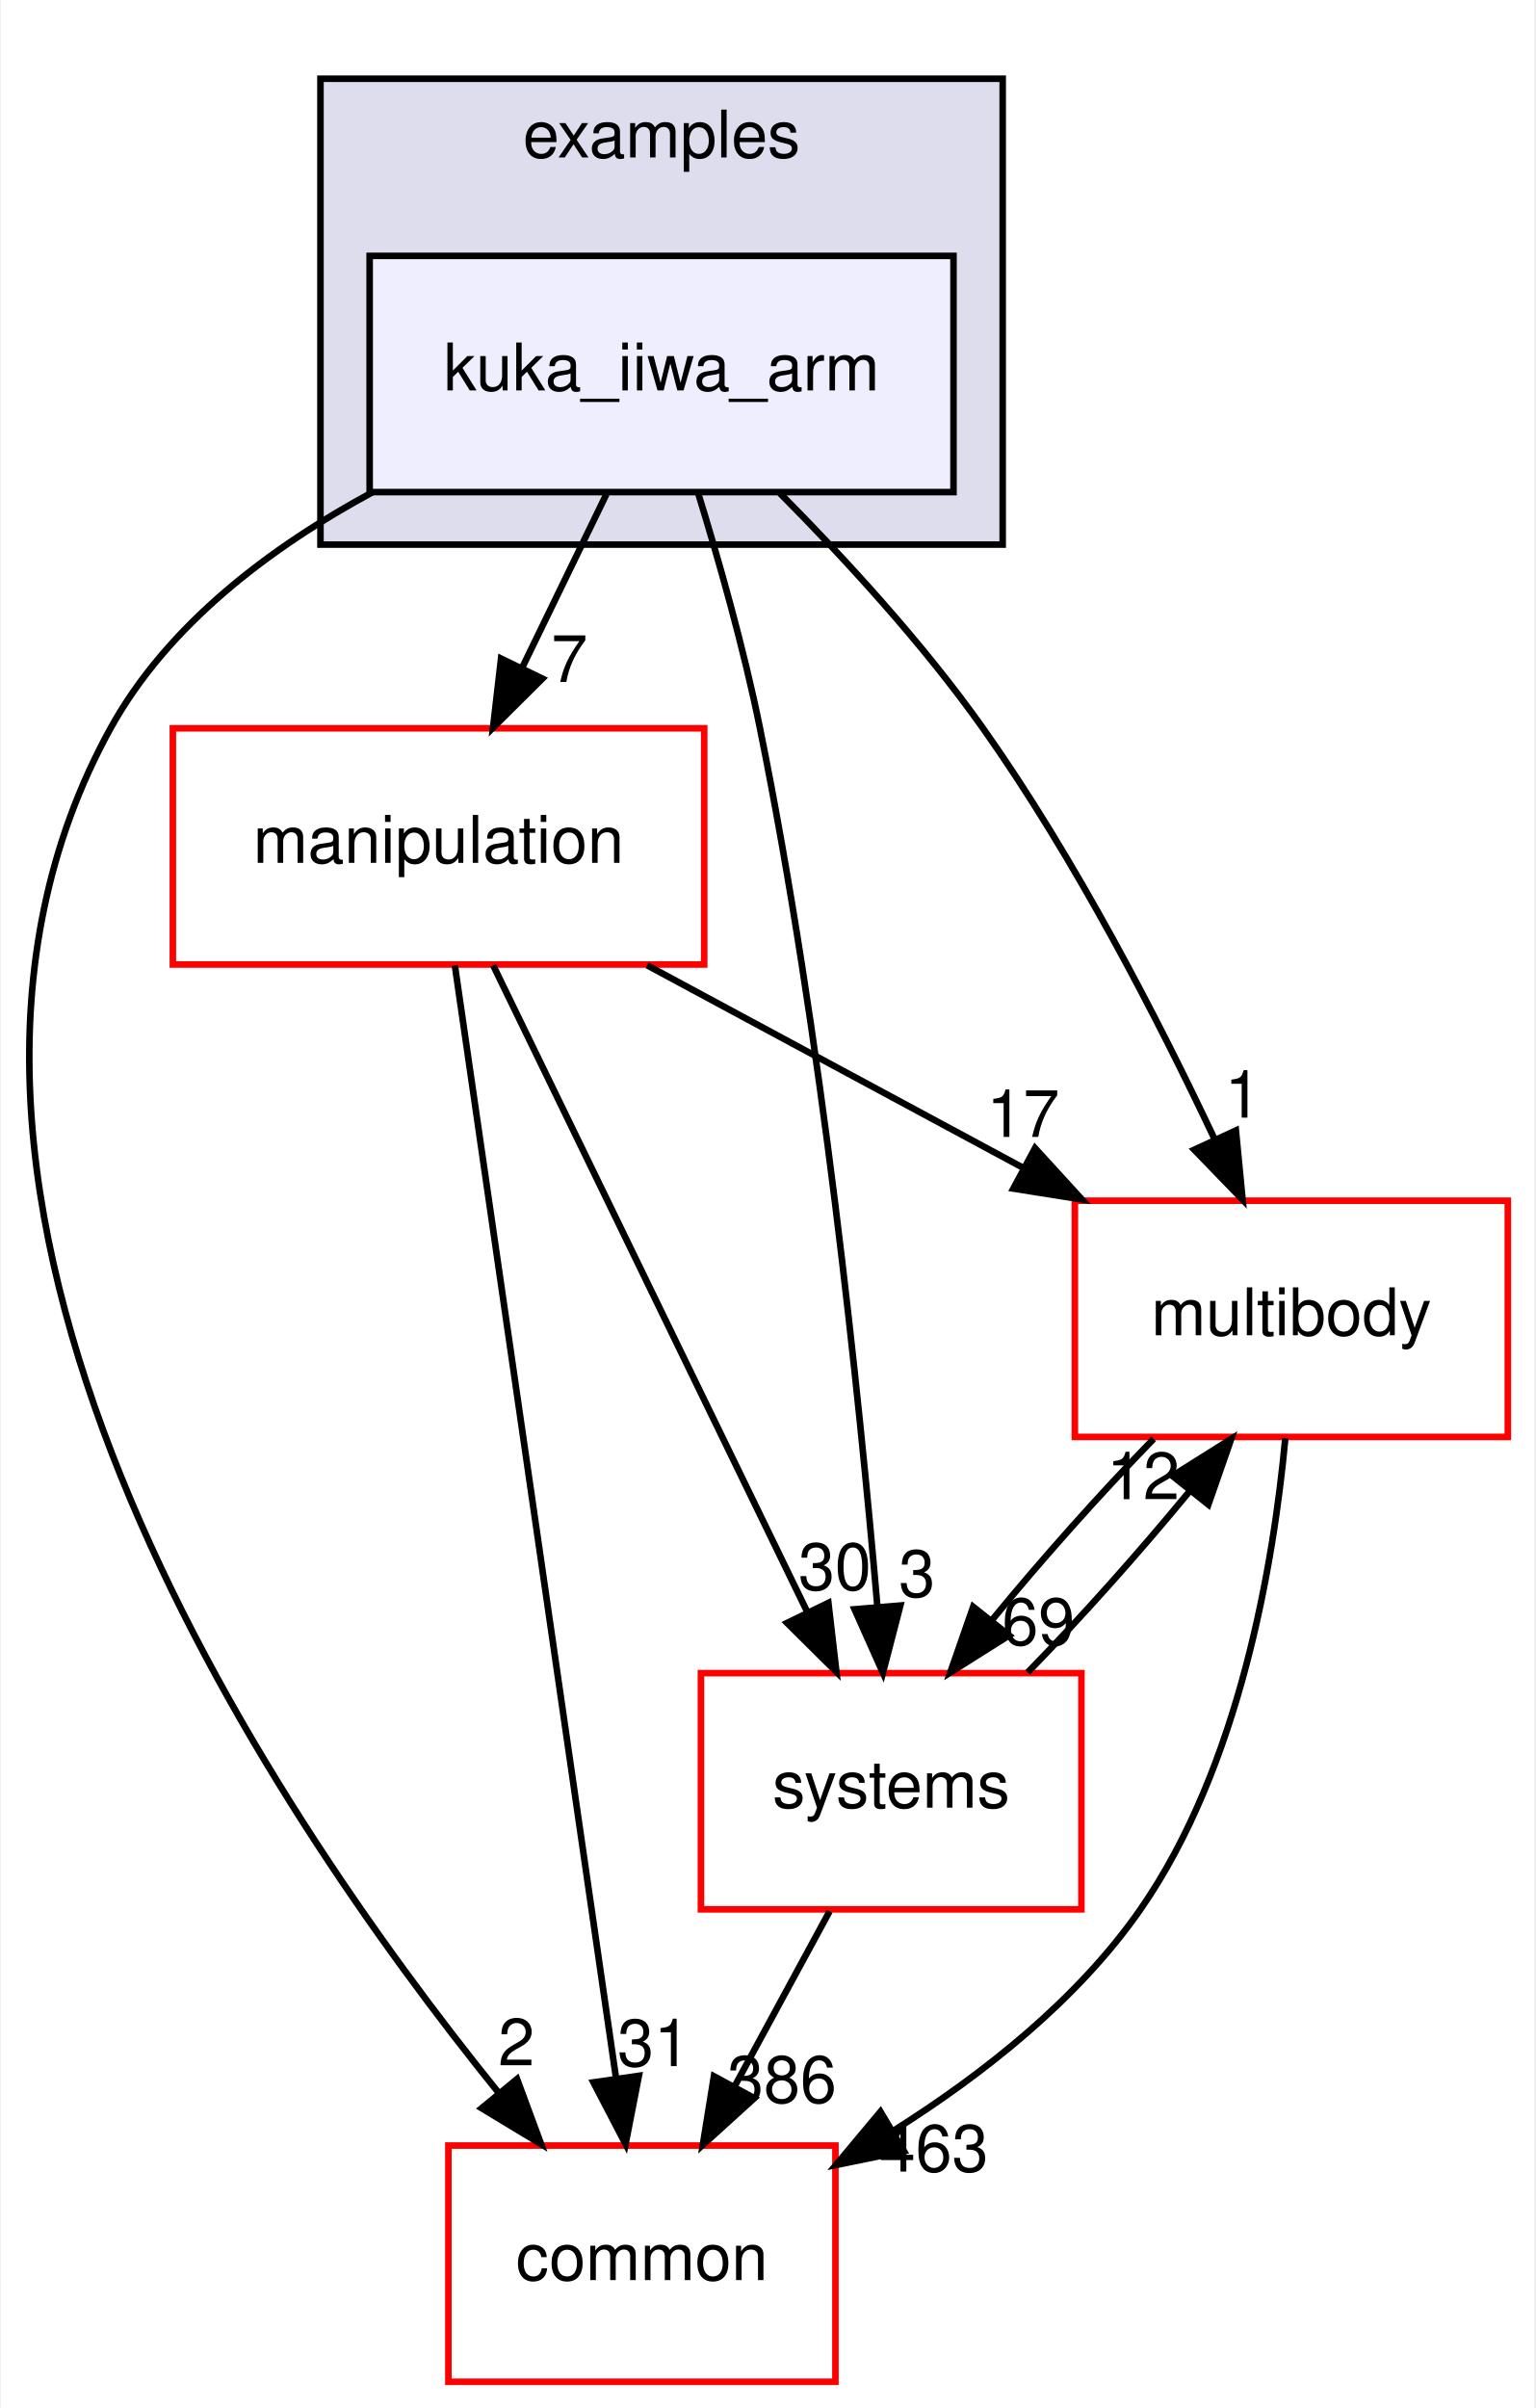
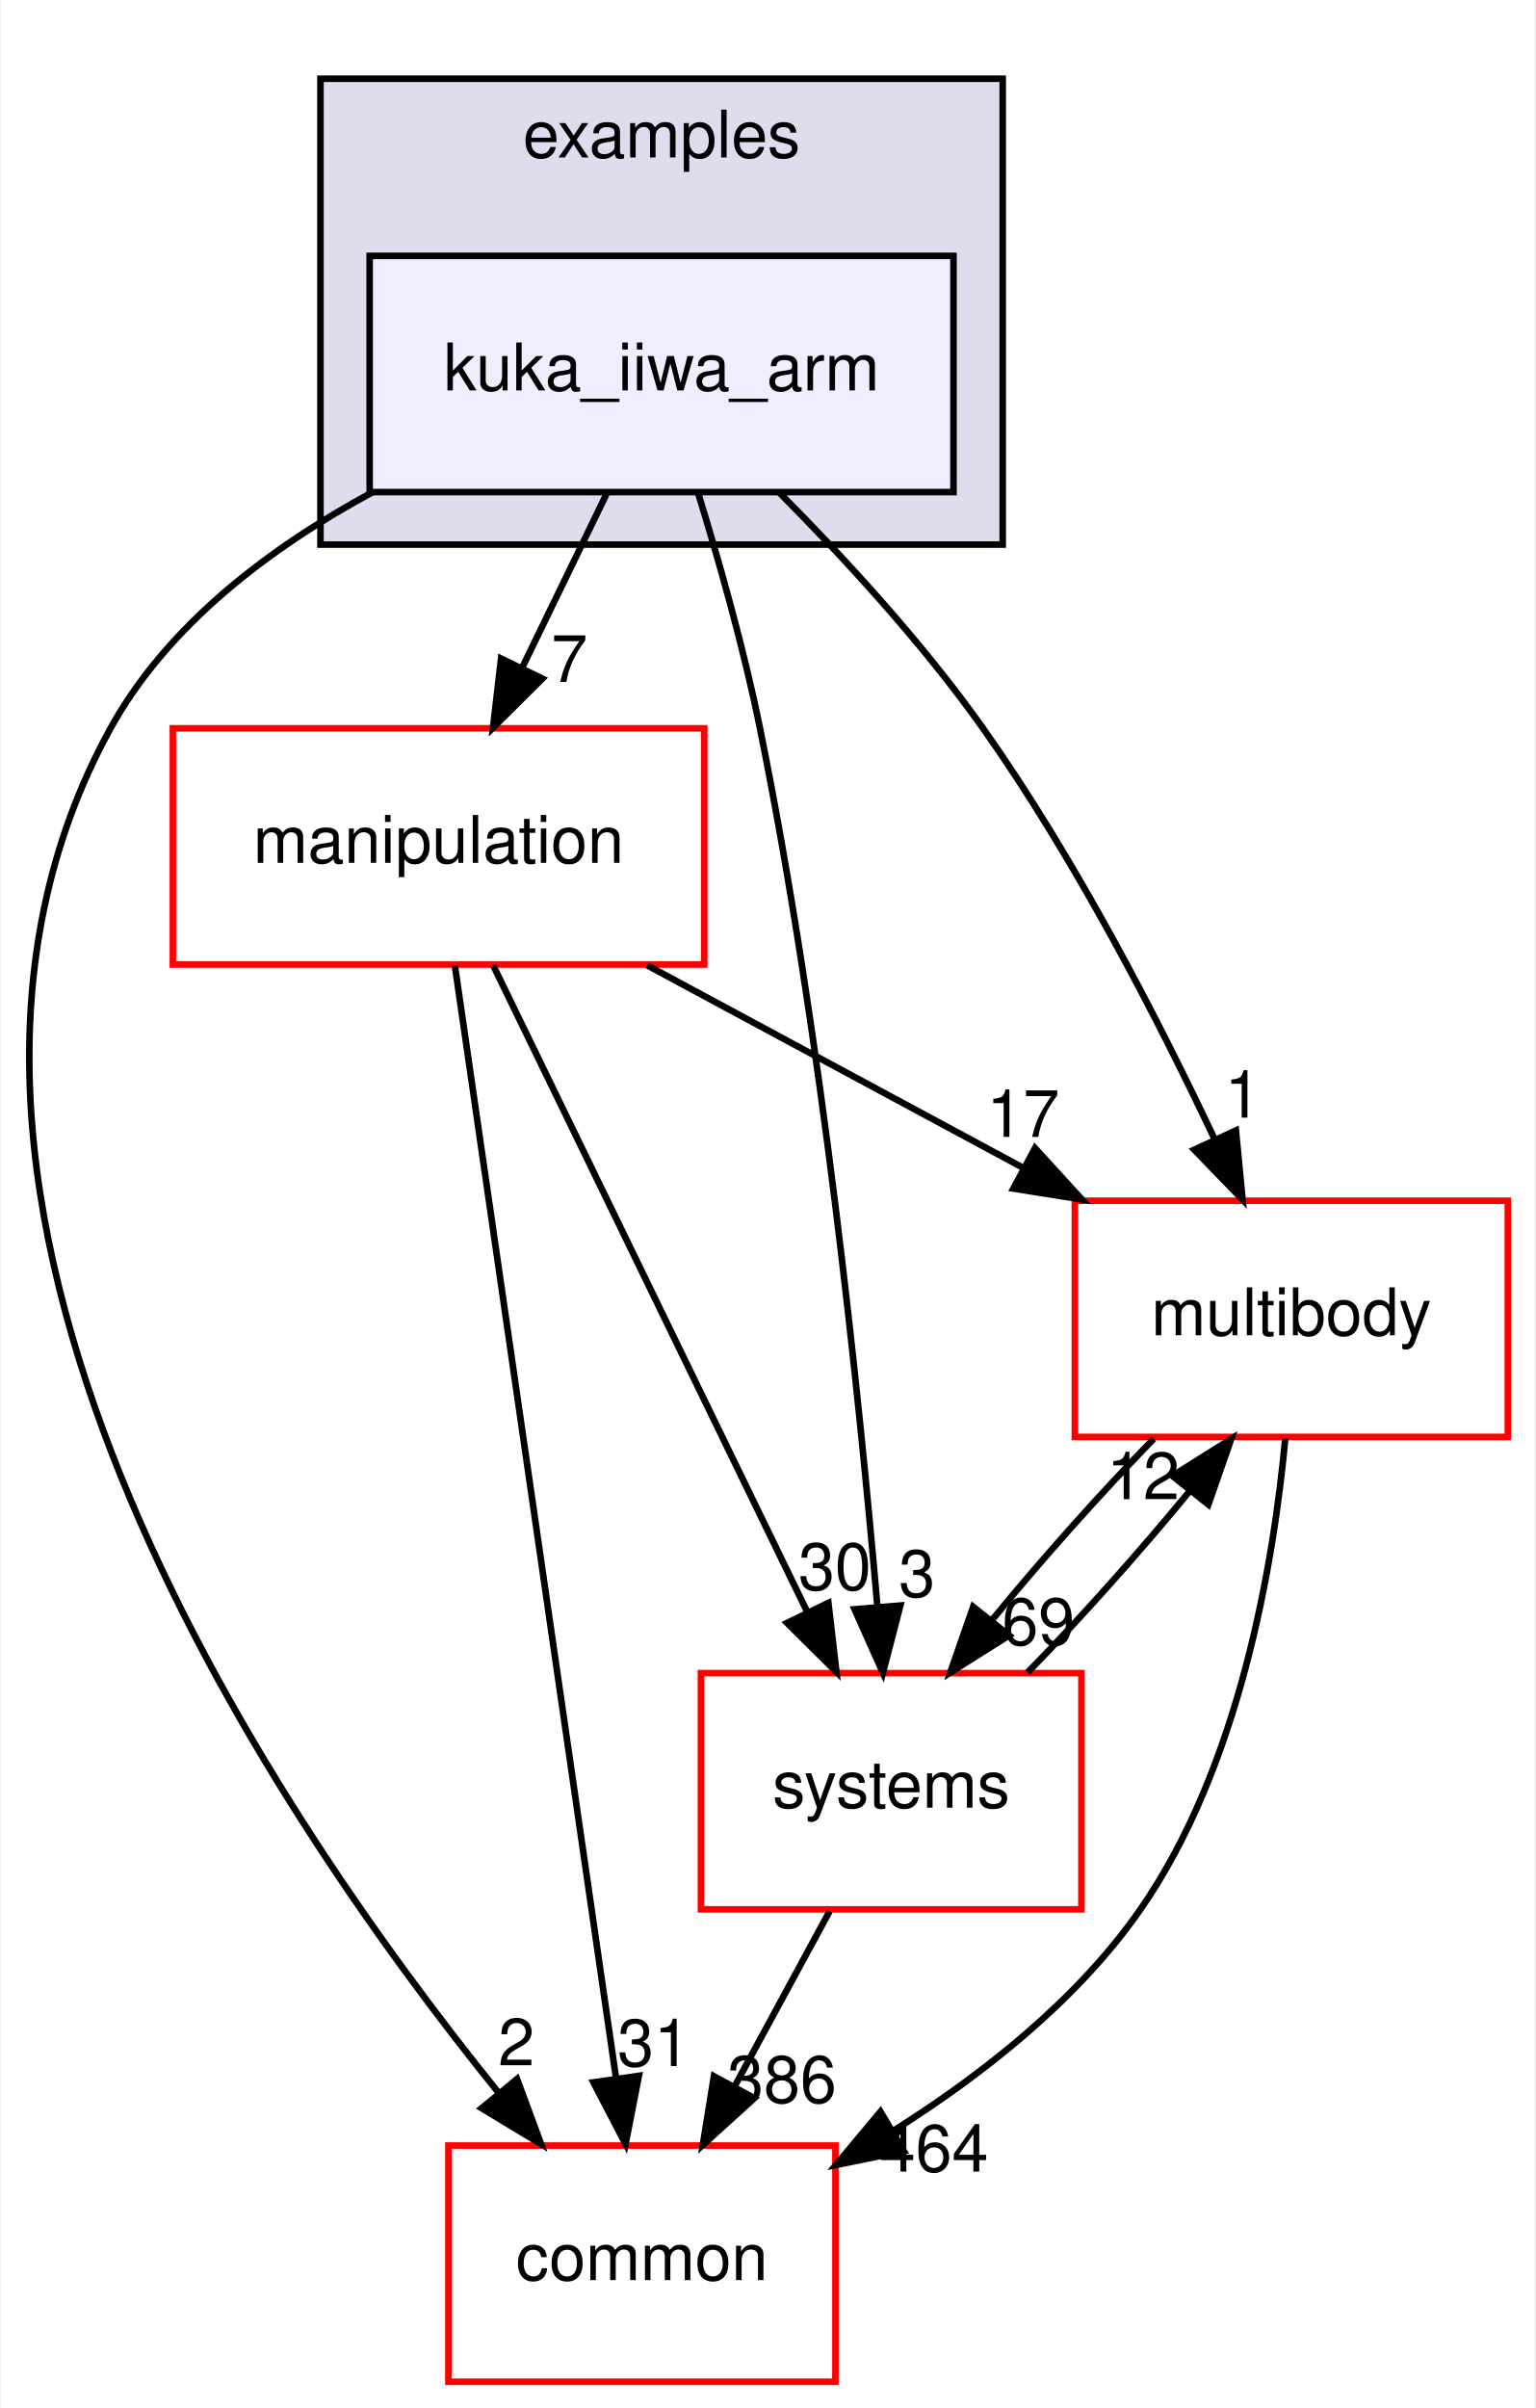
<svg xmlns="http://www.w3.org/2000/svg" xmlns:xlink="http://www.w3.org/1999/xlink" width="234pt" height="367pt" viewBox="0.00 0.00 233.70 367.00">
  <g id="graph0" class="graph" transform="scale(1 1) rotate(0) translate(4 363)">
    <polygon fill="white" stroke="transparent" points="-4,4 -4,-363 229.7,-363 229.7,4 -4,4" />
    <g id="clust1" class="cluster">
      <g id="a_clust1">
        <a xlink:href="dir_bf85a0c13984f214f436b2edc519c6dd.html" target="_top" xlink:title="examples">
          <polygon fill="#ddddee" stroke="black" points="44.7,-280 44.7,-351 148.7,-351 148.7,-280 44.7,-280" />
          <text text-anchor="middle" x="96.7" y="-339" font-family="Helvetica,sans-Serif" font-size="10.00">examples</text>
        </a>
      </g>
    </g>
    <g id="node1" class="node">
      <g id="a_node1">
        <a xlink:href="dir_d42ade6542543a8b520c5d5191846d08.html" target="_top" xlink:title="kuka_iiwa_arm">
          <polygon fill="#eeeeff" stroke="black" points="141.2,-324 52.2,-324 52.2,-288 141.2,-288 141.2,-324" />
          <text text-anchor="middle" x="96.7" y="-303.5" font-family="Helvetica,sans-Serif" font-size="10.00">kuka_iiwa_arm</text>
        </a>
      </g>
    </g>
    <g id="node2" class="node">
      <g id="a_node2">
        <a xlink:href="dir_39b8b3c6654246a9c12332c930bc7d3f.html" target="_top" xlink:title="multibody">
          <polygon fill="white" stroke="red" points="225.7,-180 159.7,-180 159.7,-144 225.7,-144 225.7,-180" />
          <text text-anchor="middle" x="192.7" y="-159.5" font-family="Helvetica,sans-Serif" font-size="10.00">multibody</text>
        </a>
      </g>
    </g>
    <g id="edge1" class="edge">
      <path fill="none" stroke="black" d="M114.72,-287.85C124.57,-277.93 136.58,-264.89 145.7,-252 159.74,-232.17 172.39,-207.64 181.02,-189.35" />
      <polygon fill="black" stroke="black" points="184.25,-190.71 185.27,-180.16 177.9,-187.77 184.25,-190.71" />
      <g id="a_edge1-headlabel">
        <a xlink:href="dir_000040_000055.html" target="_top" xlink:title="1">
          <text text-anchor="middle" x="185.32" y="-192.66" font-family="Helvetica,sans-Serif" font-size="10.00">1</text>
        </a>
      </g>
    </g>
    <g id="node3" class="node">
      <g id="a_node3">
        <a xlink:href="dir_758aa030403a70af025108ac41d12d0d.html" target="_top" xlink:title="manipulation">
          <polygon fill="white" stroke="red" points="103.2,-252 22.2,-252 22.2,-216 103.2,-216 103.2,-252" />
          <text text-anchor="middle" x="62.7" y="-231.5" font-family="Helvetica,sans-Serif" font-size="10.00">manipulation</text>
        </a>
      </g>
    </g>
    <g id="edge2" class="edge">
      <path fill="none" stroke="black" d="M88.3,-287.7C84.43,-279.73 79.75,-270.1 75.46,-261.26" />
      <polygon fill="black" stroke="black" points="78.53,-259.57 71.01,-252.1 72.23,-262.63 78.53,-259.57" />
      <g id="a_edge2-headlabel">
        <a xlink:href="dir_000040_000071.html" target="_top" xlink:title="7">
          <text text-anchor="middle" x="82.65" y="-259.06" font-family="Helvetica,sans-Serif" font-size="10.00">7</text>
        </a>
      </g>
    </g>
    <g id="node4" class="node">
      <g id="a_node4">
        <a xlink:href="dir_a36da230f0956f48b11c85f7d599788f.html" target="_top" xlink:title="common">
          <polygon fill="white" stroke="red" points="123.2,-36 64.2,-36 64.2,0 123.2,0 123.2,-36" />
          <text text-anchor="middle" x="93.7" y="-15.5" font-family="Helvetica,sans-Serif" font-size="10.00">common</text>
        </a>
      </g>
    </g>
    <g id="edge3" class="edge">
      <path fill="none" stroke="black" d="M52.63,-287.98C37.15,-279.62 21.45,-267.85 12.7,-252 -26.35,-181.19 36.28,-88.07 71.83,-44.08" />
      <polygon fill="black" stroke="black" points="74.67,-46.14 78.34,-36.21 69.27,-41.69 74.67,-46.14" />
      <g id="a_edge3-headlabel">
        <a xlink:href="dir_000040_000015.html" target="_top" xlink:title="2">
          <text text-anchor="middle" x="74.57" y="-48.22" font-family="Helvetica,sans-Serif" font-size="10.00">2</text>
        </a>
      </g>
    </g>
    <g id="node5" class="node">
      <g id="a_node5">
        <a xlink:href="dir_b7a0e33b407baa23d8a077e33033c988.html" target="_top" xlink:title="systems">
          <polygon fill="white" stroke="red" points="160.7,-108 102.7,-108 102.7,-72 160.7,-72 160.7,-108" />
          <text text-anchor="middle" x="131.7" y="-87.5" font-family="Helvetica,sans-Serif" font-size="10.00">systems</text>
        </a>
      </g>
    </g>
    <g id="edge4" class="edge">
      <path fill="none" stroke="black" d="M102.23,-287.98C105.41,-277.66 109.24,-264.18 111.7,-252 121.14,-205.37 126.83,-150.19 129.61,-118.03" />
      <polygon fill="black" stroke="black" points="133.1,-118.31 130.44,-108.06 126.12,-117.73 133.1,-118.31" />
      <g id="a_edge4-headlabel">
        <a xlink:href="dir_000040_000087.html" target="_top" xlink:title="3">
          <text text-anchor="middle" x="135.63" y="-119.63" font-family="Helvetica,sans-Serif" font-size="10.00">3</text>
        </a>
      </g>
    </g>
    <g id="edge5" class="edge">
      <path fill="none" stroke="black" d="M191.78,-143.8C190,-124.72 184.82,-93.75 169.7,-72 160.14,-58.24 145.77,-46.9 132.1,-38.29" />
      <polygon fill="black" stroke="black" points="133.65,-35.14 123.27,-33.03 130.07,-41.16 133.65,-35.14" />
      <g id="a_edge5-headlabel">
-         <a xlink:href="dir_000055_000015.html" target="_top" xlink:title="463">
-           <text text-anchor="middle" x="138.19" y="-32.04" font-family="Helvetica,sans-Serif" font-size="10.00">463</text>
+         <a xlink:href="dir_000055_000015.html" target="_top" xlink:title="464">
+           <text text-anchor="middle" x="138.19" y="-32.04" font-family="Helvetica,sans-Serif" font-size="10.00">464</text>
        </a>
      </g>
    </g>
    <g id="edge6" class="edge">
      <path fill="none" stroke="black" d="M171.71,-143.7C163.61,-135.39 154.6,-125.28 147.11,-116.14" />
      <polygon fill="black" stroke="black" points="149.68,-113.75 140.71,-108.1 144.2,-118.11 149.68,-113.75" />
      <g id="a_edge6-headlabel">
        <a xlink:href="dir_000055_000087.html" target="_top" xlink:title="69">
          <text text-anchor="middle" x="154.14" y="-112.3" font-family="Helvetica,sans-Serif" font-size="10.00">69</text>
        </a>
      </g>
    </g>
    <g id="edge7" class="edge">
      <path fill="none" stroke="black" d="M94.5,-215.88C111.82,-206.55 133.42,-194.92 151.96,-184.94" />
      <polygon fill="black" stroke="black" points="153.63,-188.01 160.78,-180.19 150.32,-181.85 153.63,-188.01" />
      <g id="a_edge7-headlabel">
        <a xlink:href="dir_000071_000055.html" target="_top" xlink:title="17">
          <text text-anchor="middle" x="151.81" y="-189.72" font-family="Helvetica,sans-Serif" font-size="10.00">17</text>
        </a>
      </g>
    </g>
    <g id="edge8" class="edge">
      <path fill="none" stroke="black" d="M65.19,-215.85C70.55,-178.83 83.25,-91.18 89.74,-46.39" />
      <polygon fill="black" stroke="black" points="93.24,-46.63 91.21,-36.23 86.31,-45.63 93.24,-46.63" />
      <g id="a_edge8-headlabel">
        <a xlink:href="dir_000071_000015.html" target="_top" xlink:title="31">
          <text text-anchor="middle" x="95.53" y="-48.1" font-family="Helvetica,sans-Serif" font-size="10.00">31</text>
        </a>
      </g>
    </g>
    <g id="edge9" class="edge">
      <path fill="none" stroke="black" d="M71.03,-215.87C82.94,-191.35 104.96,-146.03 118.94,-117.26" />
      <polygon fill="black" stroke="black" points="122.13,-118.71 123.35,-108.19 115.83,-115.65 122.13,-118.71" />
      <g id="a_edge9-headlabel">
        <a xlink:href="dir_000071_000087.html" target="_top" xlink:title="30">
          <text text-anchor="middle" x="123.11" y="-120.69" font-family="Helvetica,sans-Serif" font-size="10.00">30</text>
        </a>
      </g>
    </g>
    <g id="edge10" class="edge">
      <path fill="none" stroke="black" d="M152.5,-108.1C160.58,-116.38 169.6,-126.49 177.12,-135.64" />
      <polygon fill="black" stroke="black" points="174.57,-138.06 183.54,-143.7 180.05,-133.69 174.57,-138.06" />
      <g id="a_edge10-headlabel">
        <a xlink:href="dir_000087_000055.html" target="_top" xlink:title="12">
          <text text-anchor="middle" x="170.11" y="-134.51" font-family="Helvetica,sans-Serif" font-size="10.00">12</text>
        </a>
      </g>
    </g>
    <g id="edge11" class="edge">
      <path fill="none" stroke="black" d="M122.31,-71.7C117.94,-63.64 112.65,-53.89 107.81,-44.98" />
      <polygon fill="black" stroke="black" points="110.84,-43.22 102.99,-36.1 104.68,-46.56 110.84,-43.22" />
      <g id="a_edge11-headlabel">
        <a xlink:href="dir_000087_000015.html" target="_top" xlink:title="386">
          <text text-anchor="middle" x="115.05" y="-42.53" font-family="Helvetica,sans-Serif" font-size="10.00">386</text>
        </a>
      </g>
    </g>
  </g>
</svg>
